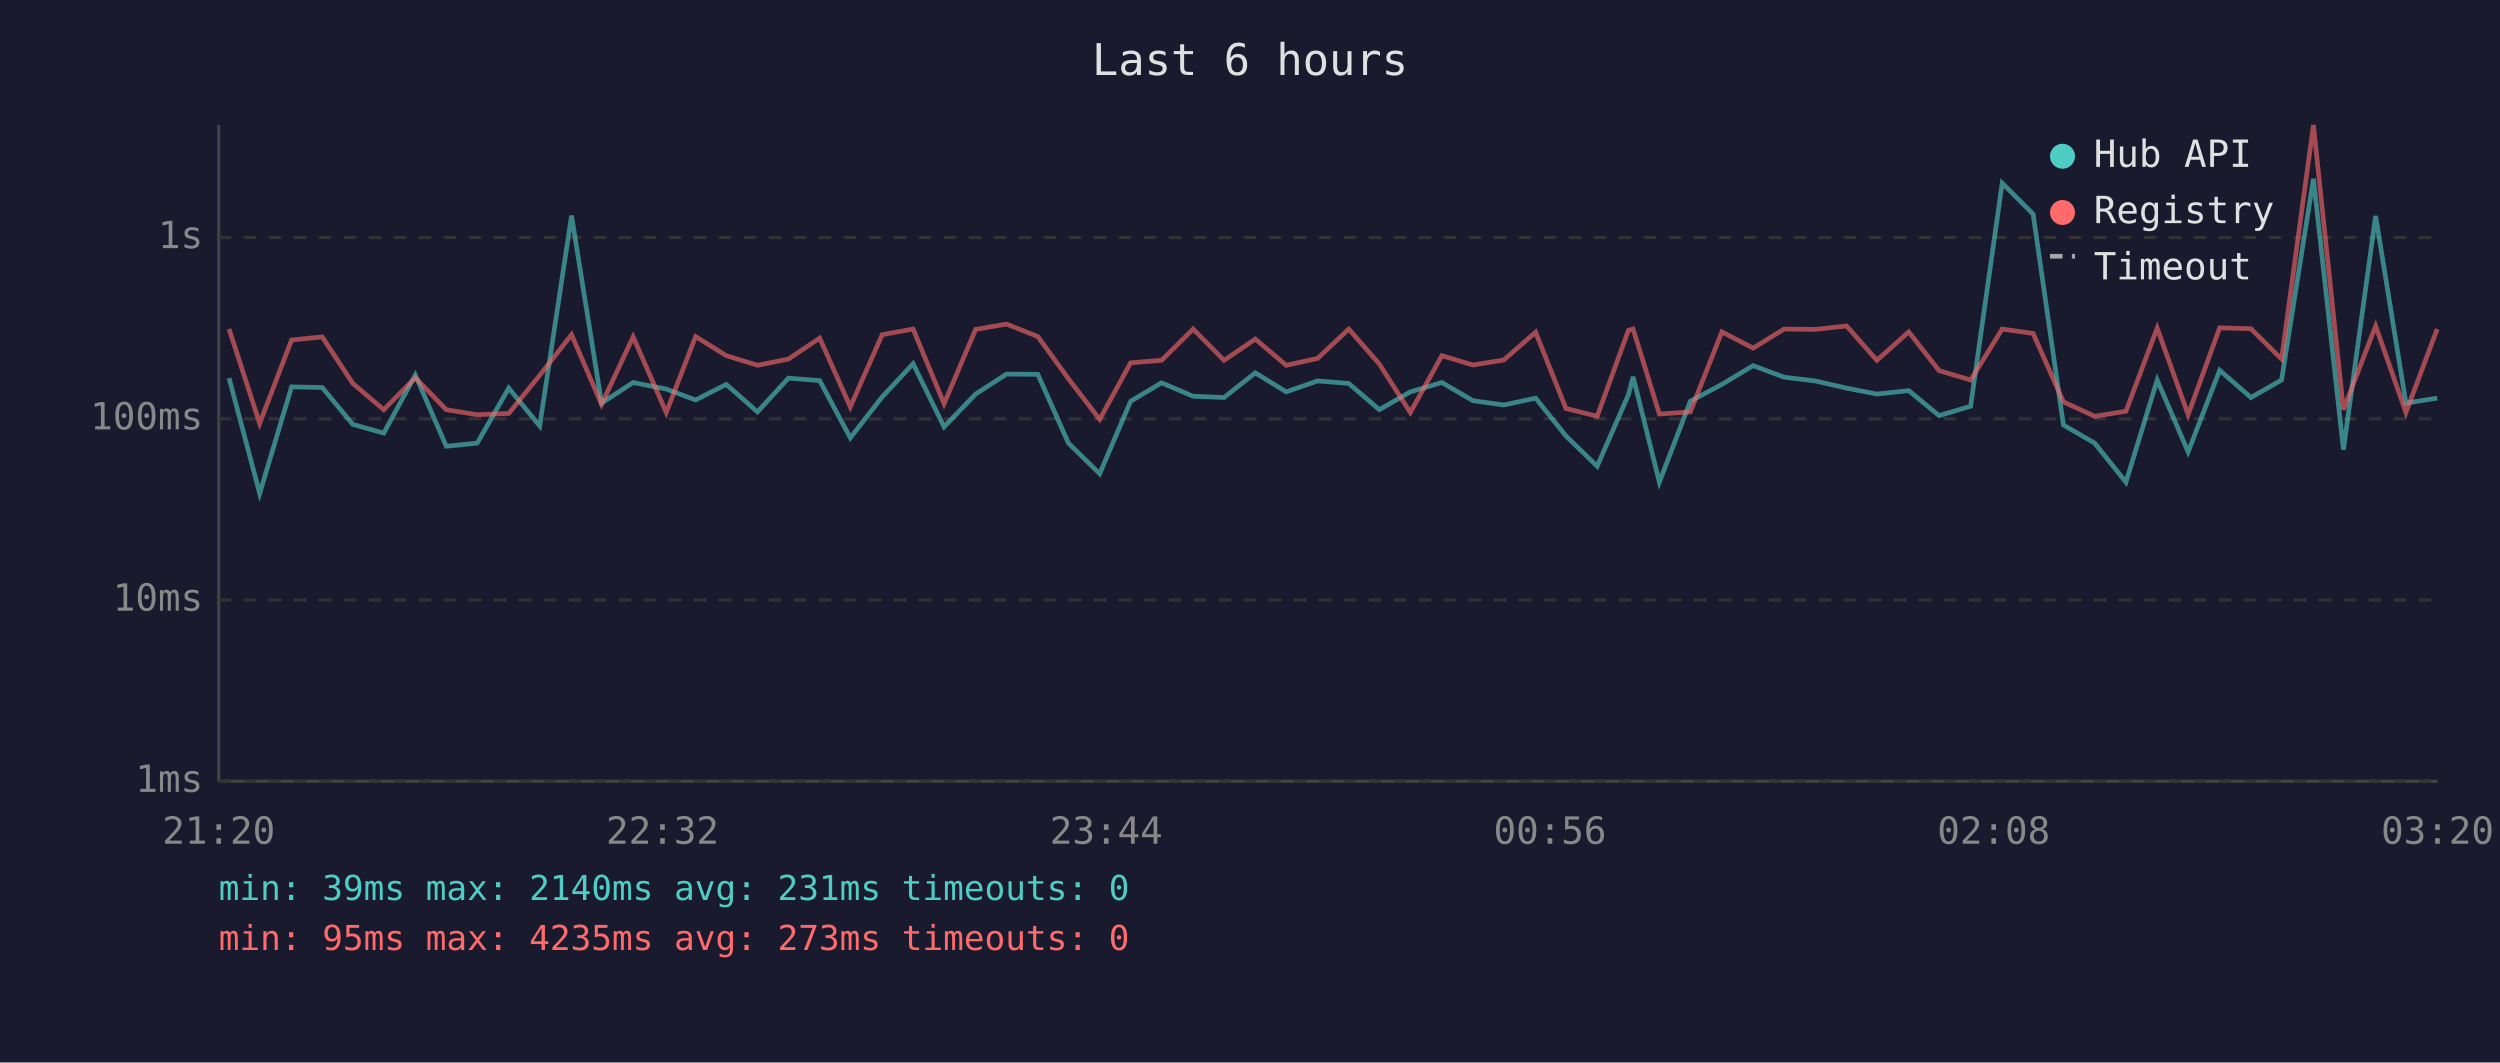
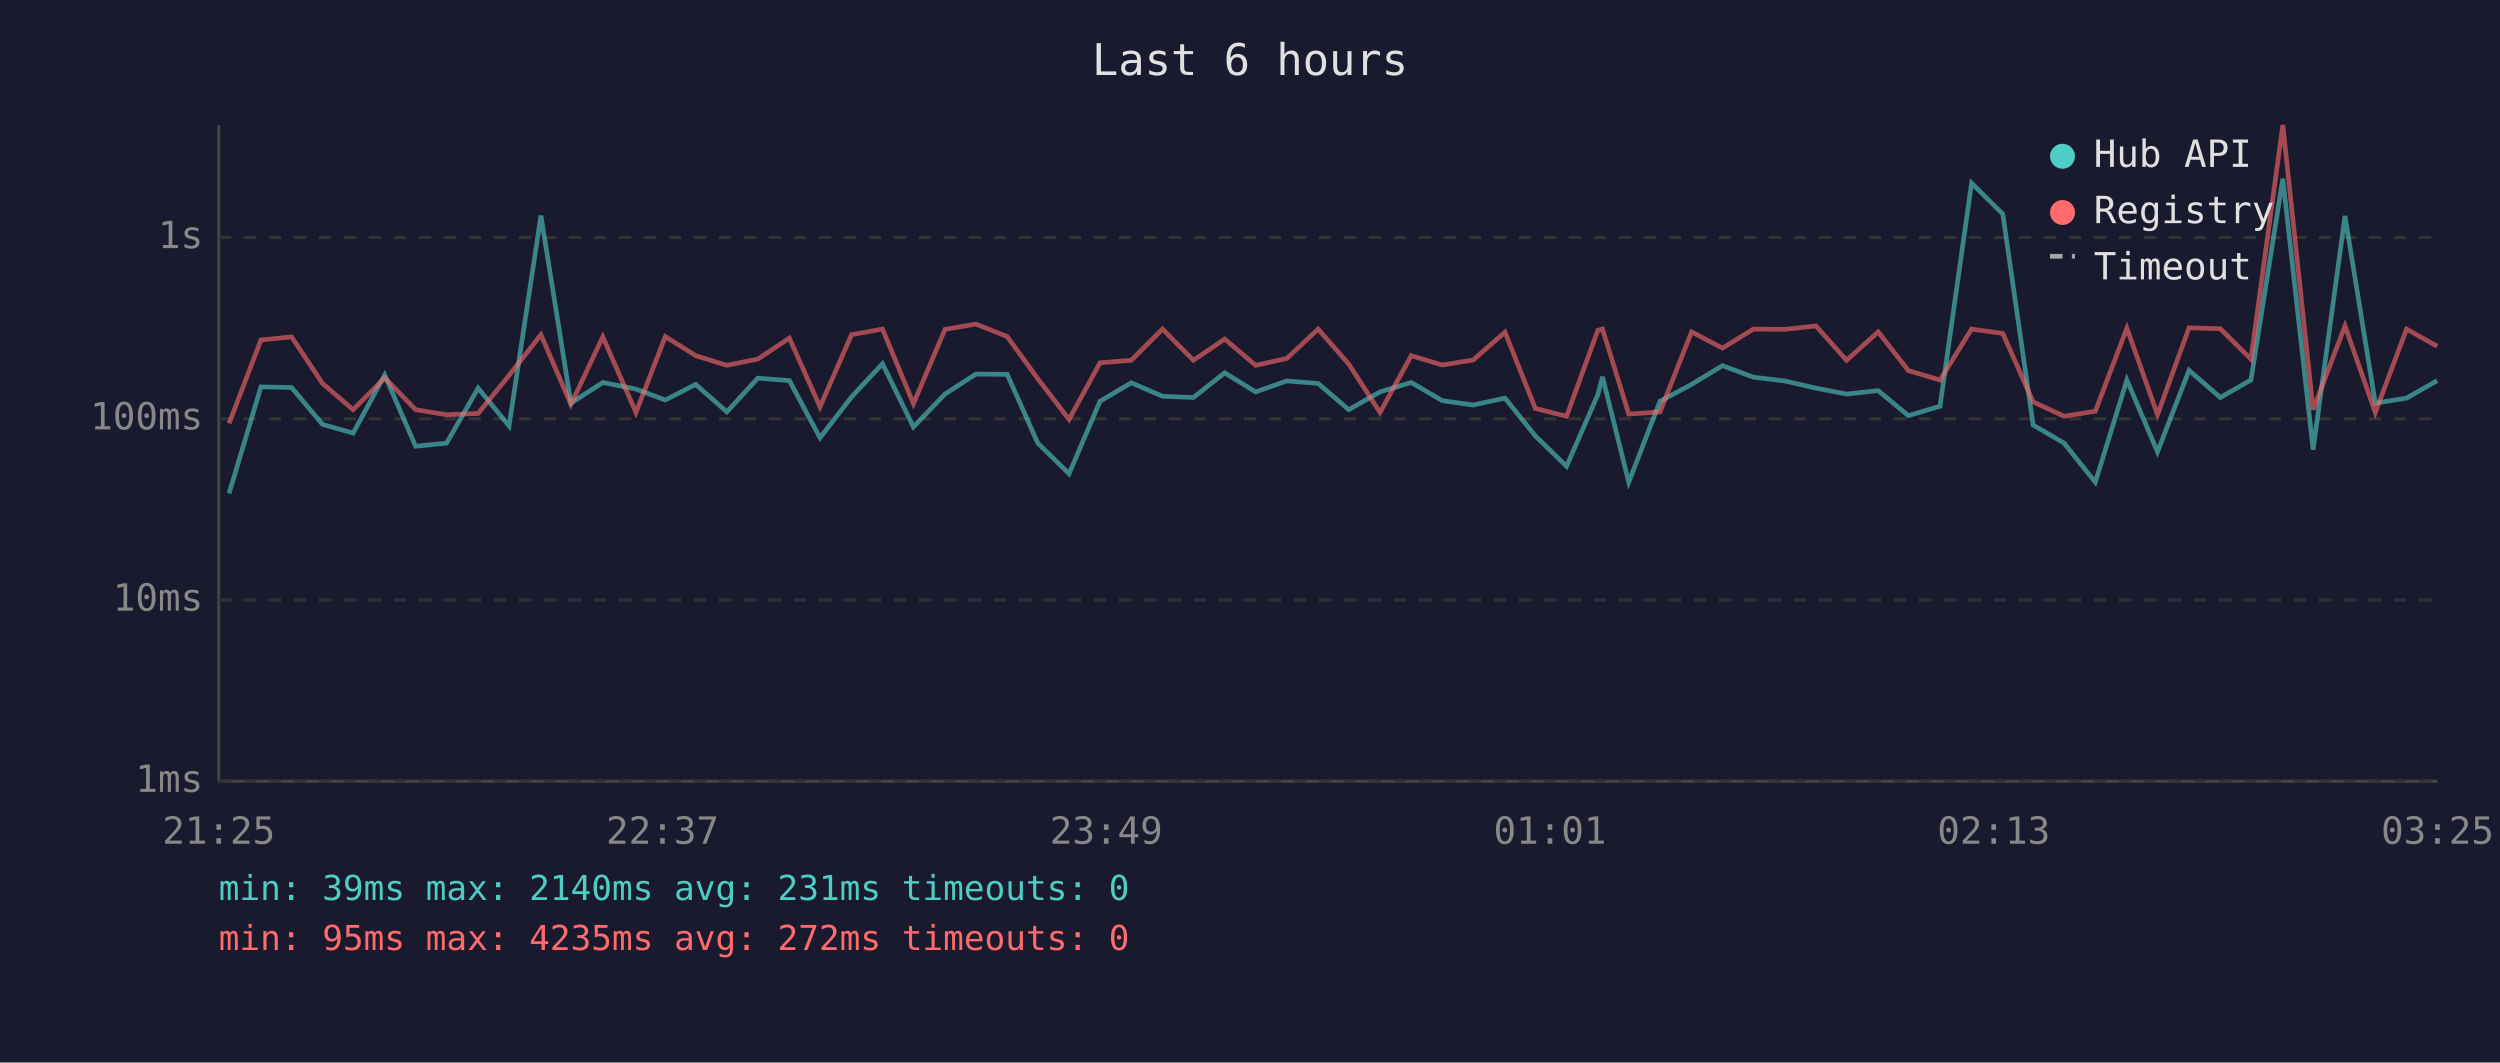
<svg xmlns="http://www.w3.org/2000/svg" viewBox="0 0 800 340" font-family="monospace" font-size="12">
  <rect width="800" height="340" fill="#1a1a2e" />
  <text x="400" y="24" fill="#e0e0e0" font-size="14" text-anchor="middle">Last 6 hours</text>
  <line x1="70" y1="40" x2="70" y2="250" stroke="#444" stroke-width="1" />
  <line x1="70" y1="250" x2="780" y2="250" stroke="#444" stroke-width="1" />
  <line x1="70" y1="250" x2="780" y2="250" stroke="#333" stroke-width="1" stroke-dasharray="4" />
  <text x="65" y="250" fill="#888" text-anchor="end" dominant-baseline="middle">1ms</text>
  <line x1="70" y1="192" x2="780" y2="192" stroke="#333" stroke-width="1" stroke-dasharray="4" />
  <text x="65" y="192" fill="#888" text-anchor="end" dominant-baseline="middle">10ms</text>
  <line x1="70" y1="134" x2="780" y2="134" stroke="#333" stroke-width="1" stroke-dasharray="4" />
  <text x="65" y="134" fill="#888" text-anchor="end" dominant-baseline="middle">100ms</text>
  <line x1="70" y1="76" x2="780" y2="76" stroke="#333" stroke-width="1" stroke-dasharray="4" />
  <text x="65" y="76" fill="#888" text-anchor="end" dominant-baseline="middle">1s</text>
-   <text x="70" y="270" fill="#888" text-anchor="middle">21:20</text>
-   <text x="212" y="270" fill="#888" text-anchor="middle">22:32</text>
-   <text x="354" y="270" fill="#888" text-anchor="middle">23:44</text>
-   <text x="496" y="270" fill="#888" text-anchor="middle">00:56</text>
-   <text x="638" y="270" fill="#888" text-anchor="middle">02:08</text>
-   <text x="780" y="270" fill="#888" text-anchor="middle">03:20</text>
-   <polyline points="73.3,121.0 83.1,157.9 93.3,123.8 103.1,124.0 112.9,135.8 122.8,138.6 132.9,120.0 142.8,142.8 152.7,141.8 162.8,124.2 172.7,136.3 182.9,69.0 192.5,129.0 202.6,122.4 213.2,124.5 222.6,128.0 232.4,123.0 242.4,131.8 252.3,121.0 262.3,121.8 272.1,140.1 282.3,127.0 292.2,116.4 302.1,136.6 312.2,126.1 322.1,119.7 332.1,119.8 341.9,141.8 351.9,151.6 361.8,128.4 371.7,122.5 381.8,126.8 391.7,127.2 401.7,119.3 411.6,125.4 421.6,121.9 431.6,122.7 441.4,131.1 451.3,125.4 461.4,122.4 471.3,128.2 481.2,129.6 491.4,127.4 501.1,139.5 511.1,149.2 521.1,126.3 522.6,120.6 531.0,154.3 540.9,128.4 551.0,123.0 561.0,117.0 570.9,120.7 580.9,121.9 590.9,124.2 600.6,126.1 610.8,125.0 620.5,133.0 630.6,130.0 640.7,58.6 650.6,68.5 660.3,136.0 670.3,141.8 680.3,154.3 690.3,121.6 700.2,144.6 710.3,118.5 720.3,127.2 730.1,121.6 740.3,57.2 749.9,143.9 760.2,69.1 769.9,129.0 779.9,127.4" fill="none" stroke="#4ecdc4" stroke-width="1.5" opacity="0.6" />
-   <polyline points="73.3,105.3 83.1,135.5 93.3,108.8 103.1,107.8 112.9,122.7 122.8,131.1 132.9,120.9 142.8,131.1 152.7,132.7 162.8,132.3 172.7,120.1 182.9,107.1 192.5,129.4 202.6,107.8 213.2,132.0 222.6,107.7 232.4,113.8 242.4,116.9 252.3,114.9 262.3,108.2 272.1,130.2 282.3,107.1 292.2,105.3 302.1,129.2 312.2,105.4 322.1,103.7 332.1,107.7 341.9,121.2 351.9,134.2 361.8,116.1 371.7,115.3 381.8,105.3 391.7,115.3 401.7,108.5 411.6,116.9 421.6,114.7 431.6,105.3 441.4,116.5 451.3,132.0 461.4,113.8 471.3,116.8 481.2,115.2 491.4,106.3 501.1,130.7 511.1,133.2 521.1,105.7 522.6,105.3 531.0,132.5 540.9,131.8 551.0,106.2 561.0,111.4 570.9,105.3 580.9,105.4 590.9,104.3 600.6,115.3 610.8,106.2 620.5,118.6 630.6,121.6 640.7,105.3 650.6,106.7 660.3,128.6 670.3,133.2 680.3,131.6 690.3,105.0 700.2,132.7 710.3,104.9 720.3,105.2 730.1,114.9 740.3,40.0 749.9,131.1 760.2,104.3 769.9,132.0 779.9,105.3" fill="none" stroke="#ff6b6b" stroke-width="1.5" opacity="0.6" />
+   <text x="70" y="270" fill="#888" text-anchor="middle">21:25</text>
+   <text x="212" y="270" fill="#888" text-anchor="middle">22:37</text>
+   <text x="354" y="270" fill="#888" text-anchor="middle">23:49</text>
+   <text x="496" y="270" fill="#888" text-anchor="middle">01:01</text>
+   <text x="638" y="270" fill="#888" text-anchor="middle">02:13</text>
+   <text x="780" y="270" fill="#888" text-anchor="middle">03:25</text>
+   <polyline points="73.3,157.9 83.5,123.8 93.3,124.0 103.2,135.8 113.0,138.6 123.1,120.0 133.0,142.8 142.9,141.8 153.0,124.2 162.9,136.3 173.1,69.0 182.7,129.0 192.9,122.4 203.5,124.5 212.9,128.0 222.6,123.0 232.6,131.8 242.5,121.0 252.6,121.8 262.4,140.1 272.5,127.0 282.4,116.4 292.3,136.6 302.4,126.1 312.3,119.7 322.3,119.8 332.1,141.8 342.1,151.6 352.0,128.4 362.0,122.5 372.0,126.8 381.9,127.2 391.9,119.3 401.8,125.4 411.8,121.9 421.8,122.7 431.6,131.1 441.6,125.4 451.6,122.4 461.5,128.2 471.4,129.6 481.6,127.4 491.3,139.5 501.3,149.2 511.3,126.3 512.8,120.6 521.2,154.3 531.2,128.4 541.3,123.0 551.2,117.0 561.1,120.7 571.1,121.9 581.1,124.2 590.9,126.1 601.0,125.0 610.7,133.0 620.8,130.0 630.9,58.6 640.9,68.5 650.6,136.0 660.5,141.8 670.5,154.3 680.6,121.6 690.4,144.6 700.5,118.5 710.5,127.2 720.3,121.6 730.5,57.2 740.2,143.9 750.4,69.1 760.1,129.0 770.1,127.4 779.9,121.8" fill="none" stroke="#4ecdc4" stroke-width="1.5" opacity="0.6" />
+   <polyline points="73.3,135.5 83.5,108.8 93.3,107.8 103.2,122.7 113.0,131.1 123.1,120.9 133.0,131.1 142.9,132.7 153.0,132.3 162.9,120.1 173.1,107.1 182.7,129.4 192.9,107.8 203.5,132.0 212.9,107.7 222.6,113.8 232.6,116.9 242.5,114.9 252.6,108.2 262.4,130.2 272.5,107.1 282.4,105.3 292.3,129.2 302.4,105.4 312.3,103.7 322.3,107.7 332.1,121.2 342.1,134.2 352.0,116.1 362.0,115.3 372.0,105.3 381.9,115.3 391.9,108.5 401.8,116.9 411.8,114.7 421.8,105.3 431.6,116.5 441.6,132.0 451.6,113.8 461.5,116.8 471.4,115.2 481.6,106.3 491.3,130.7 501.3,133.2 511.3,105.7 512.8,105.3 521.2,132.5 531.2,131.8 541.3,106.2 551.2,111.4 561.1,105.3 571.1,105.4 581.1,104.3 590.9,115.3 601.0,106.2 610.7,118.6 620.8,121.6 630.9,105.3 640.9,106.7 650.6,128.6 660.5,133.2 670.5,131.6 680.6,105.0 690.4,132.7 700.5,104.9 710.5,105.2 720.3,114.9 730.5,40.0 740.2,131.1 750.4,104.3 760.1,132.0 770.1,105.3 779.9,110.8" fill="none" stroke="#ff6b6b" stroke-width="1.5" opacity="0.6" />
  <circle cx="660" cy="50" r="4" fill="#4ecdc4" />
  <text x="670" y="50" fill="#e0e0e0" dominant-baseline="middle">Hub API</text>
  <circle cx="660" cy="68" r="4" fill="#ff6b6b" />
  <text x="670" y="68" fill="#e0e0e0" dominant-baseline="middle">Registry</text>
  <line x1="656" y1="82" x2="664" y2="82" stroke="#e0e0e0" stroke-width="1.5" stroke-dasharray="4,3" opacity="0.7" />
  <text x="670" y="86" fill="#e0e0e0" dominant-baseline="middle">Timeout</text>
  <text x="70" y="288" fill="#4ecdc4" font-size="11">min: 39ms  max: 2140ms  avg: 231ms  timeouts: 0</text>
-   <text x="70" y="304" fill="#ff6b6b" font-size="11">min: 95ms  max: 4235ms  avg: 273ms  timeouts: 0</text>
+   <text x="70" y="304" fill="#ff6b6b" font-size="11">min: 95ms  max: 4235ms  avg: 272ms  timeouts: 0</text>
</svg>
